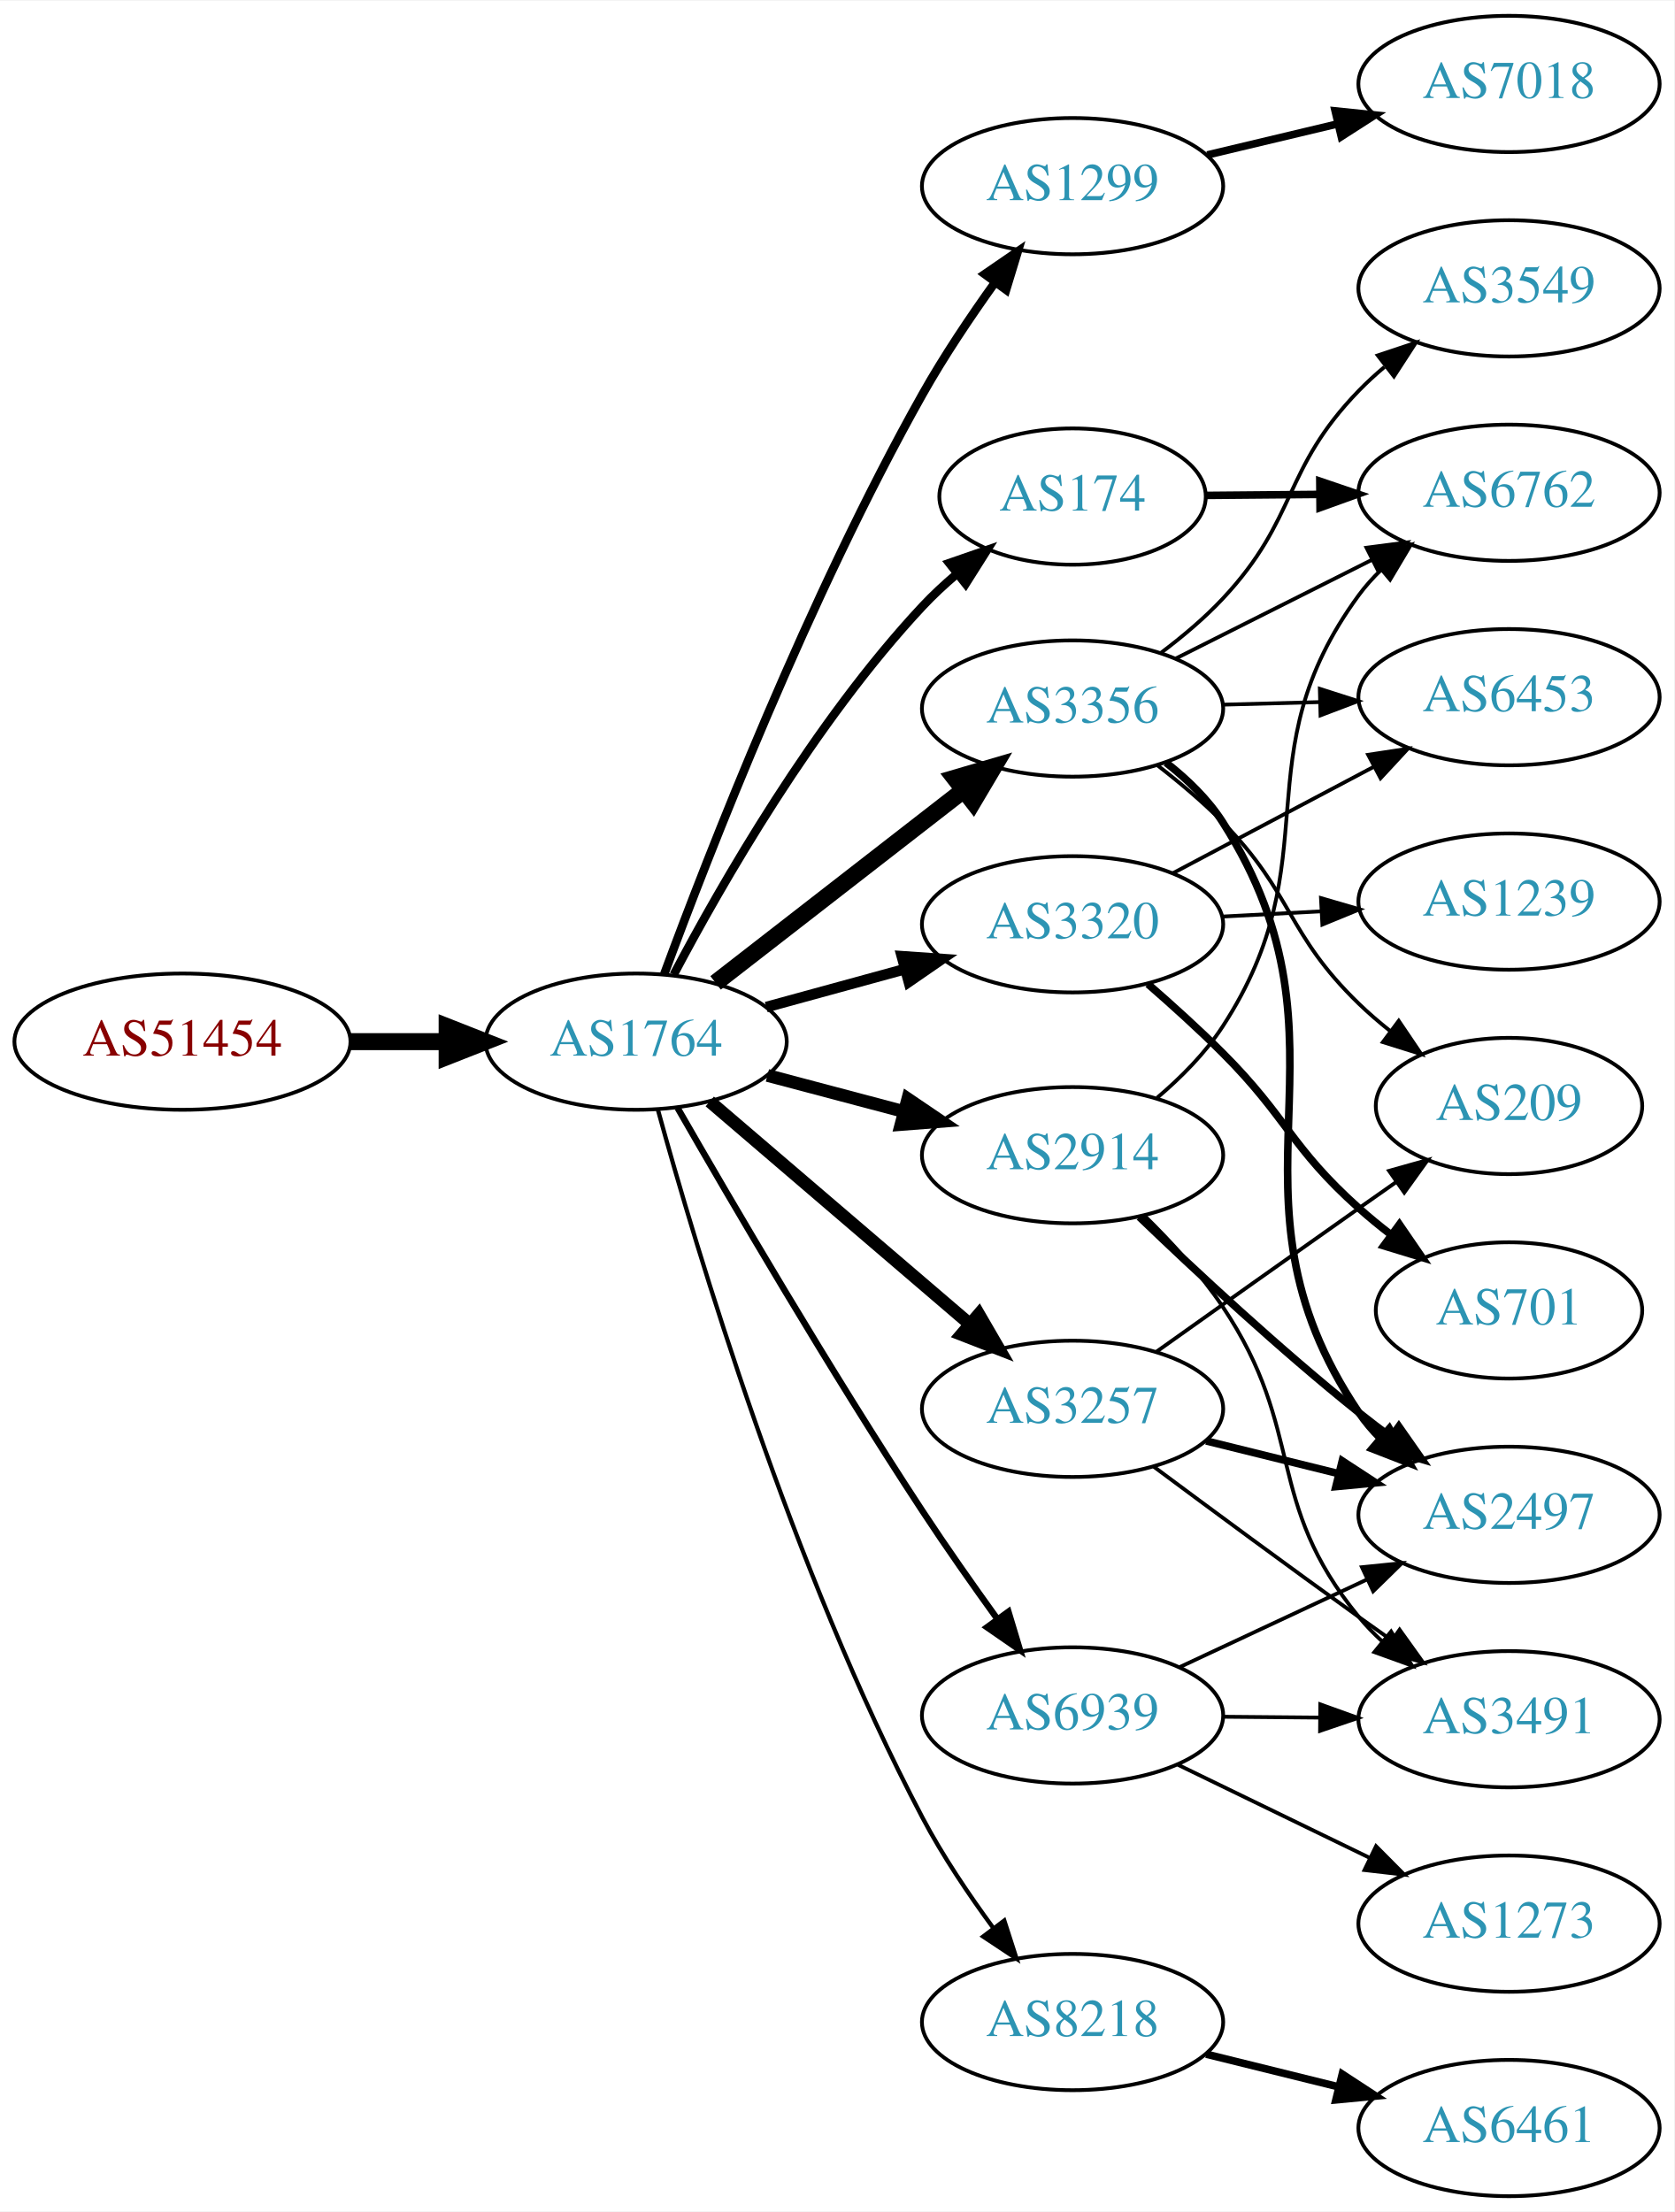
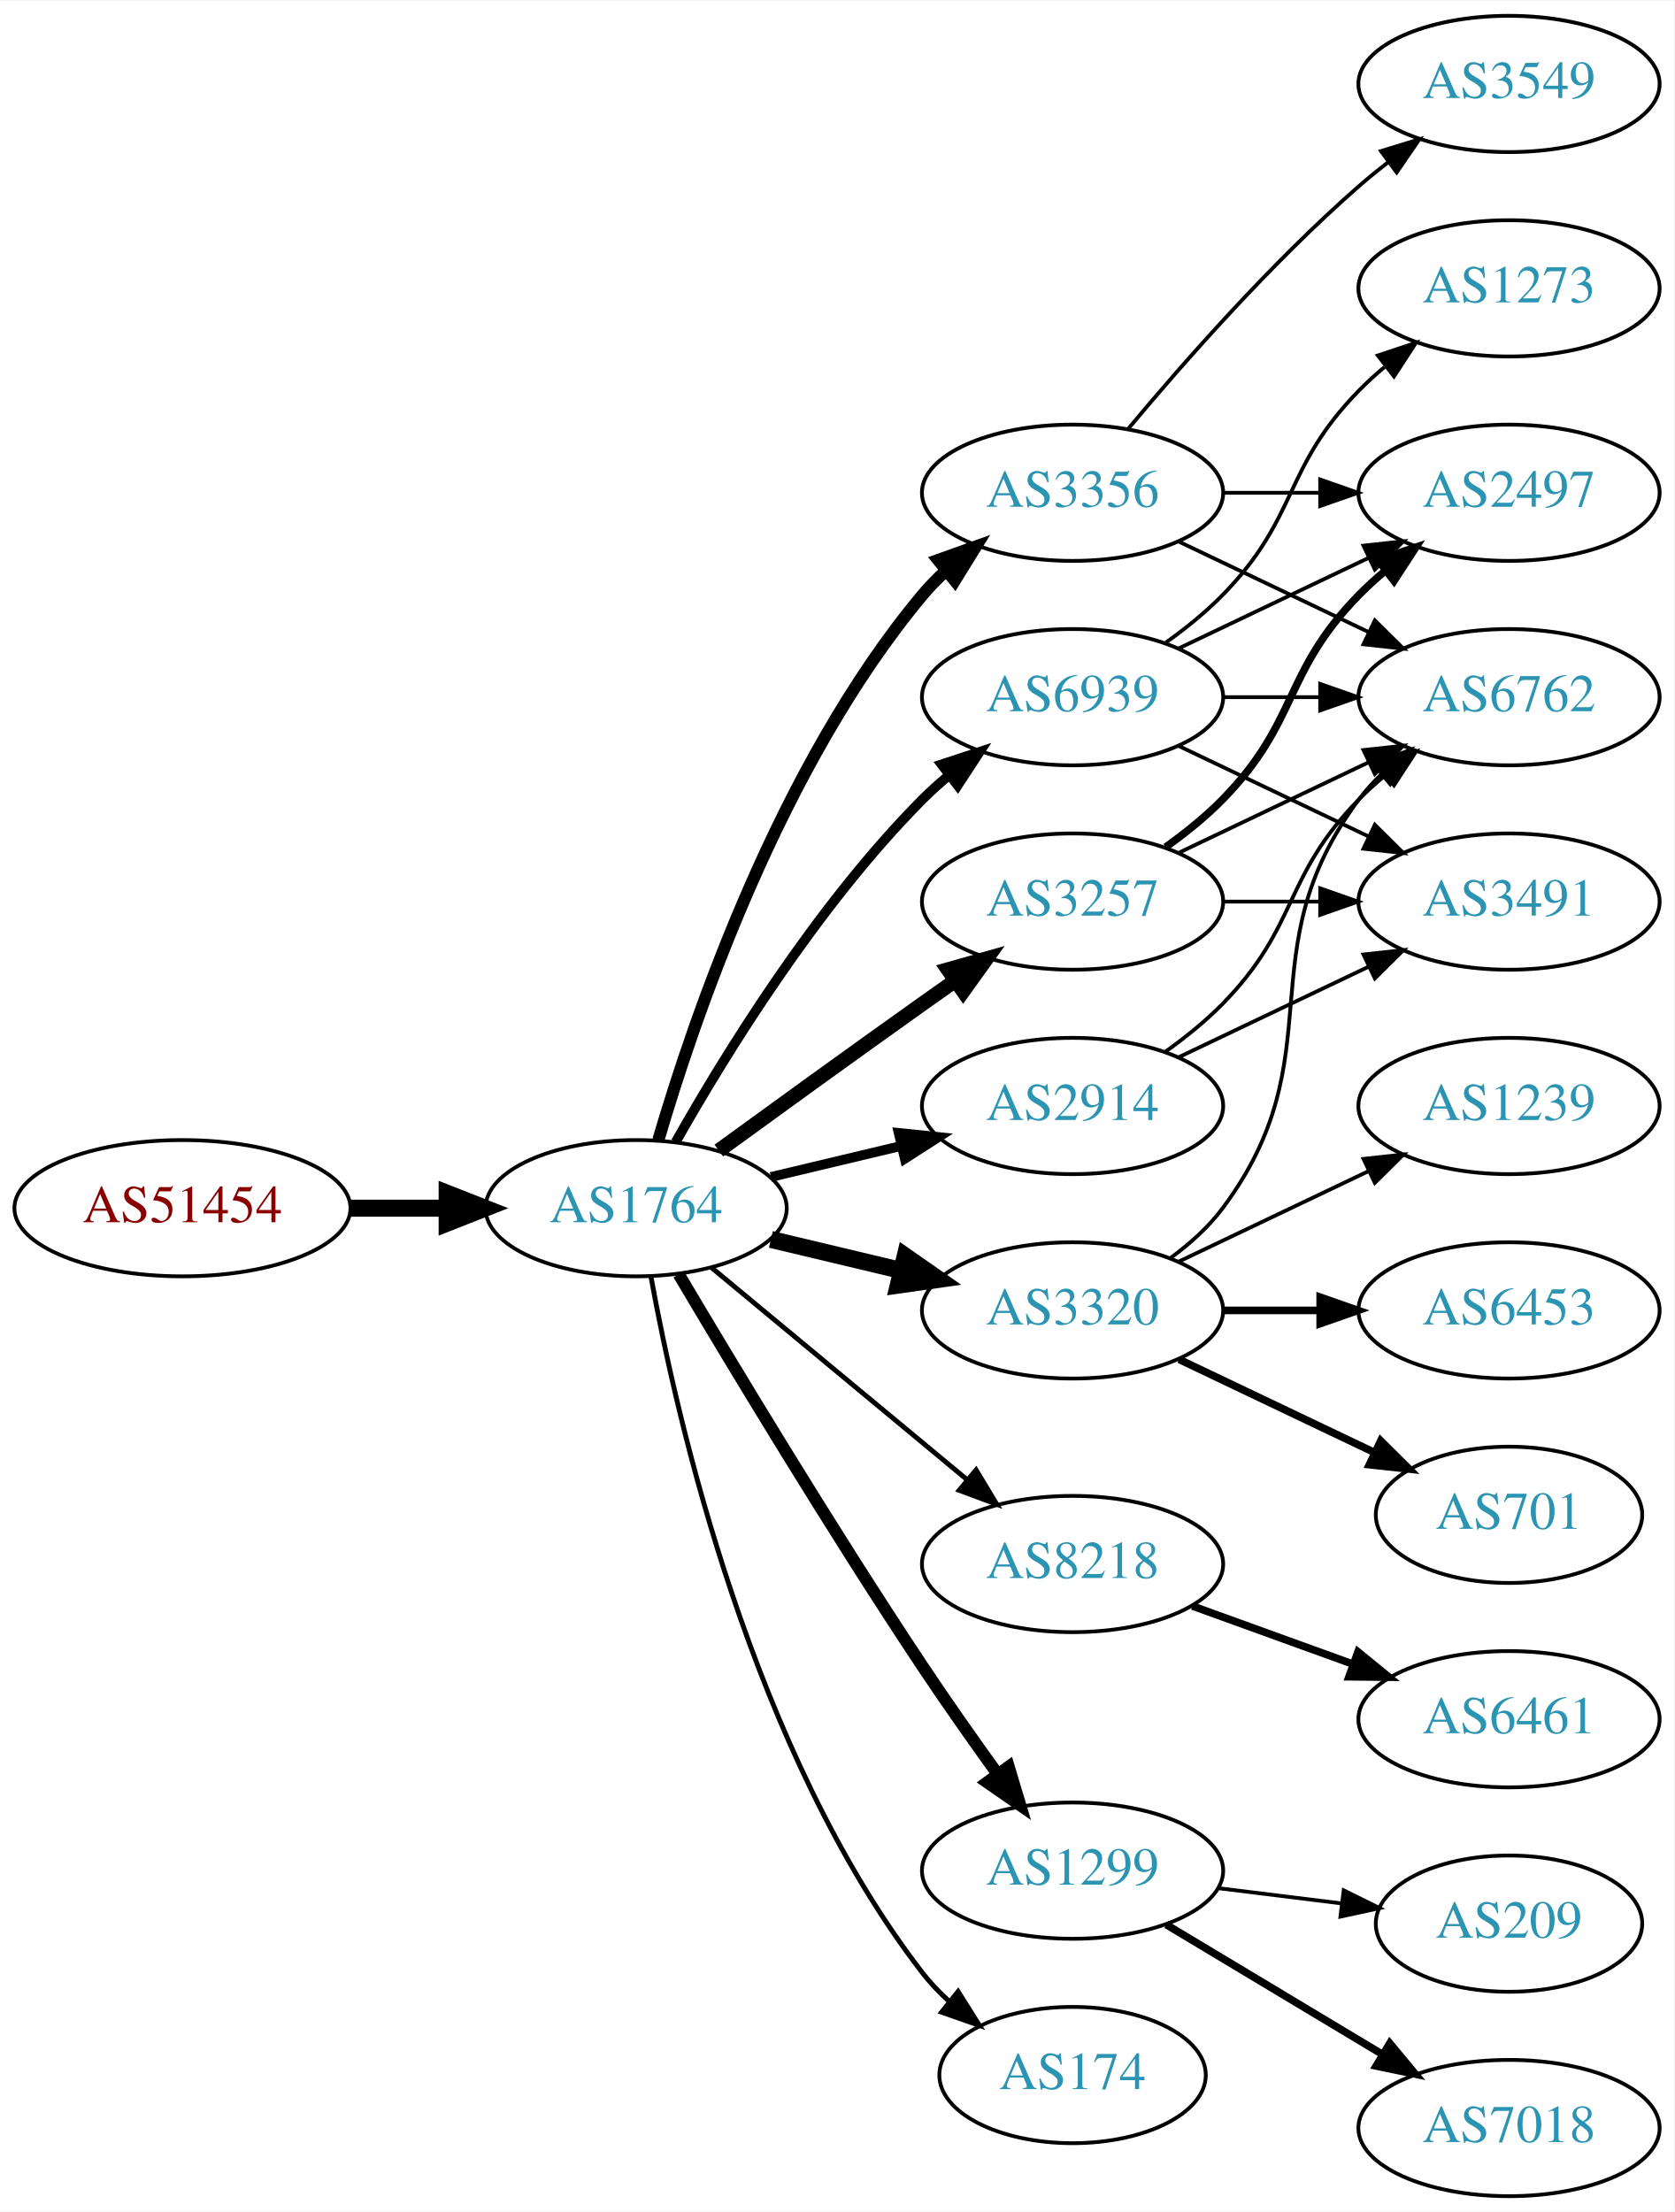
<svg xmlns="http://www.w3.org/2000/svg" xmlns:xlink="http://www.w3.org/1999/xlink" width="442pt" height="584pt" viewBox="0.00 0.00 442.27 584.00">
  <g id="graph0" class="graph" transform="scale(1 1) rotate(0) translate(4 580)">
    <polygon fill="white" stroke="none" points="-4,4 -4,-580 438.271,-580 438.271,4 -4,4" />
    <g id="node1" class="node">
      <g id="a_node1">
        <a xlink:href="/asn/51454" xlink:title="AS51454 ~ CRIF GmbH [AT]">
-           <ellipse fill="#ffffff" stroke="black" cx="44.196" cy="-305" rx="44.393" ry="18" />
-           <text text-anchor="middle" x="44.196" y="-301.3" font-family="Times,serif" font-size="14.00" fill="#880000">AS51454</text>
+           <ellipse fill="#ffffff" stroke="black" cx="44.196" cy="-261" rx="44.393" ry="18" />
+           <text text-anchor="middle" x="44.196" y="-257.3" font-family="Times,serif" font-size="14.00" fill="#880000">AS51454</text>
        </a>
      </g>
    </g>
    <g id="node2" class="node">
      <g id="a_node2">
        <a xlink:href="/asn/1764" xlink:title="AS1764 ~ NEXTLAYER-AS [AT]">
-           <ellipse fill="#ffffff" stroke="black" cx="164.039" cy="-305" rx="39.794" ry="18" />
-           <text text-anchor="middle" x="164.039" y="-301.3" font-family="Times,serif" font-size="14.00" fill="#2c94b3">AS1764</text>
+           <ellipse fill="#ffffff" stroke="black" cx="164.039" cy="-261" rx="39.794" ry="18" />
+           <text text-anchor="middle" x="164.039" y="-257.3" font-family="Times,serif" font-size="14.00" fill="#2c94b3">AS1764</text>
        </a>
      </g>
    </g>
    <g id="edge1" class="edge">
-       <path fill="none" stroke="black" stroke-width="4.5" d="M88.407,-305C96.72,-305 105.482,-305 113.965,-305" />
-       <polygon fill="black" stroke="black" stroke-width="4.5" points="114.123,-308.938 124.123,-305 114.123,-301.063 114.123,-308.938" />
+       <path fill="none" stroke="black" stroke-width="4.5" d="M88.407,-261C96.72,-261 105.482,-261 113.965,-261" />
+       <polygon fill="black" stroke="black" stroke-width="4.5" points="114.123,-264.938 124.123,-261 114.123,-257.063 114.123,-264.938" />
    </g>
    <g id="node3" class="node">
      <g id="a_node3">
-         <a xlink:href="/asn/1299" xlink:title="AS1299 ~ Telia Carrier [EU]">
-           <ellipse fill="#ffffff" stroke="black" cx="279.332" cy="-531" rx="39.794" ry="18" />
-           <text text-anchor="middle" x="279.332" y="-527.3" font-family="Times,serif" font-size="14.00" fill="#2c94b3">AS1299</text>
+         <a xlink:href="/asn/3356" xlink:title="AS3356 ~ Level 3 Parent, LLC [US]">
+           <ellipse fill="#ffffff" stroke="black" cx="279.332" cy="-450" rx="39.794" ry="18" />
+           <text text-anchor="middle" x="279.332" y="-446.3" font-family="Times,serif" font-size="14.00" fill="#2c94b3">AS3356</text>
        </a>
      </g>
    </g>
    <g id="edge2" class="edge">
-       <path fill="none" stroke="black" stroke-width="2.25" d="M171.444,-322.789C183.157,-354.5 209.609,-422.489 239.685,-476 245.318,-486.022 252.339,-496.476 258.845,-505.545" />
-       <polygon fill="black" stroke="black" stroke-width="2.25" points="256.129,-507.759 264.863,-513.756 261.775,-503.621 256.129,-507.759" />
+       <path fill="none" stroke="black" stroke-width="3.214" d="M169.913,-279.002C179.227,-310.844 202.043,-377.981 239.685,-423 241.555,-425.237 243.654,-427.374 245.88,-429.396" />
+       <polygon fill="black" stroke="black" stroke-width="3.214" points="243.823,-432.234 253.799,-435.804 248.227,-426.793 243.823,-432.234" />
    </g>
    <g id="node4" class="node">
      <g id="a_node4">
-         <a xlink:href="/asn/174" xlink:title="AS174 ~ Cogent Communications [US]">
-           <ellipse fill="#ffffff" stroke="black" cx="279.332" cy="-449" rx="35.194" ry="18" />
-           <text text-anchor="middle" x="279.332" y="-445.3" font-family="Times,serif" font-size="14.00" fill="#2c94b3">AS174</text>
+         <a xlink:href="/asn/3257" xlink:title="AS3257 ~ GTT [DE]">
+           <ellipse fill="#ffffff" stroke="black" cx="279.332" cy="-342" rx="39.794" ry="18" />
+           <text text-anchor="middle" x="279.332" y="-338.3" font-family="Times,serif" font-size="14.00" fill="#2c94b3">AS3257</text>
        </a>
      </g>
    </g>
    <g id="edge3" class="edge">
-       <path fill="none" stroke="black" stroke-width="2.25" d="M173.973,-322.704C186.529,-346.512 211.087,-389.388 239.685,-420 242.441,-422.95 245.526,-425.816 248.72,-428.524" />
-       <polygon fill="black" stroke="black" stroke-width="2.25" points="246.745,-431.425 256.756,-434.894 251.093,-425.939 246.745,-431.425" />
+       <path fill="none" stroke="black" stroke-width="3.857" d="M185.887,-276.222C200.821,-287.091 221.435,-302.025 239.685,-315 242.506,-317.005 245.449,-319.085 248.397,-321.159" />
+       <polygon fill="black" stroke="black" stroke-width="3.857" points="246.424,-324.05 256.621,-326.926 250.443,-318.319 246.424,-324.05" />
    </g>
    <g id="node5" class="node">
      <g id="a_node5">
-         <a xlink:href="/asn/3356" xlink:title="AS3356 ~ Level 3 Parent, LLC [US]">
-           <ellipse fill="#ffffff" stroke="black" cx="279.332" cy="-393" rx="39.794" ry="18" />
-           <text text-anchor="middle" x="279.332" y="-389.3" font-family="Times,serif" font-size="14.00" fill="#2c94b3">AS3356</text>
+         <a xlink:href="/asn/3320" xlink:title="AS3320 ~ DTAG [DE]">
+           <ellipse fill="#ffffff" stroke="black" cx="279.332" cy="-234" rx="39.794" ry="18" />
+           <text text-anchor="middle" x="279.332" y="-230.3" font-family="Times,serif" font-size="14.00" fill="#2c94b3">AS3320</text>
        </a>
      </g>
    </g>
    <g id="edge4" class="edge">
-       <path fill="none" stroke="black" stroke-width="4.5" d="M185.032,-320.53C203.233,-334.668 230.282,-355.677 250.575,-371.44" />
-       <polygon fill="black" stroke="black" stroke-width="4.5" points="248.225,-374.6 258.538,-377.625 253.056,-368.381 248.225,-374.6" />
+       <path fill="none" stroke="black" stroke-width="4.5" d="M199.646,-252.752C210.517,-250.162 222.671,-247.265 234.114,-244.538" />
+       <polygon fill="black" stroke="black" stroke-width="4.5" points="235.122,-248.346 243.936,-242.197 233.296,-240.685 235.122,-248.346" />
    </g>
    <g id="node6" class="node">
      <g id="a_node6">
-         <a xlink:href="/asn/3320" xlink:title="AS3320 ~ DTAG [DE]">
-           <ellipse fill="#ffffff" stroke="black" cx="279.332" cy="-336" rx="39.794" ry="18" />
-           <text text-anchor="middle" x="279.332" y="-332.3" font-family="Times,serif" font-size="14.00" fill="#2c94b3">AS3320</text>
+         <a xlink:href="/asn/8218" xlink:title="AS8218 ~ legacy Neotelecoms [FR]">
+           <ellipse fill="#ffffff" stroke="black" cx="279.332" cy="-167" rx="39.794" ry="18" />
+           <text text-anchor="middle" x="279.332" y="-163.3" font-family="Times,serif" font-size="14.00" fill="#2c94b3">AS8218</text>
        </a>
      </g>
    </g>
    <g id="edge5" class="edge">
-       <path fill="none" stroke="black" stroke-width="2.812" d="M198.418,-314.133C209.84,-317.259 222.79,-320.802 234.889,-324.113" />
-       <polygon fill="black" stroke="black" stroke-width="2.812" points="234.231,-327.561 244.8,-326.825 236.078,-320.81 234.231,-327.561" />
+       <path fill="none" stroke="black" stroke-width="1.286" d="M184.001,-245.267C202.464,-229.948 230.7,-206.52 251.471,-189.287" />
+       <polygon fill="black" stroke="black" stroke-width="1.286" points="253.846,-191.864 259.307,-182.785 249.376,-186.477 253.846,-191.864" />
    </g>
    <g id="node7" class="node">
      <g id="a_node7">
-         <a xlink:href="/asn/2914" xlink:title="AS2914 ~ NTT America, Inc. [US]">
-           <ellipse fill="#ffffff" stroke="black" cx="279.332" cy="-275" rx="39.794" ry="18" />
-           <text text-anchor="middle" x="279.332" y="-271.3" font-family="Times,serif" font-size="14.00" fill="#2c94b3">AS2914</text>
+         <a xlink:href="/asn/1299" xlink:title="AS1299 ~ Telia Carrier [EU]">
+           <ellipse fill="#ffffff" stroke="black" cx="279.332" cy="-86" rx="39.794" ry="18" />
+           <text text-anchor="middle" x="279.332" y="-82.3" font-family="Times,serif" font-size="14.00" fill="#2c94b3">AS1299</text>
        </a>
      </g>
    </g>
    <g id="edge6" class="edge">
-       <path fill="none" stroke="black" stroke-width="3.375" d="M198.724,-296.08C210.036,-293.085 222.819,-289.7 234.779,-286.533" />
-       <polygon fill="black" stroke="black" stroke-width="3.375" points="235.81,-289.88 244.581,-283.937 234.018,-283.114 235.81,-289.88" />
+       <path fill="none" stroke="black" stroke-width="3.214" d="M175.303,-243.533C189.366,-219.798 215.625,-176.171 239.685,-140 245.975,-130.544 253.147,-120.368 259.591,-111.428" />
+       <polygon fill="black" stroke="black" stroke-width="3.214" points="262.451,-113.447 265.494,-103.298 256.786,-109.334 262.451,-113.447" />
    </g>
    <g id="node8" class="node">
      <g id="a_node8">
-         <a xlink:href="/asn/3257" xlink:title="AS3257 ~ GTT [DE]">
-           <ellipse fill="#ffffff" stroke="black" cx="279.332" cy="-208" rx="39.794" ry="18" />
-           <text text-anchor="middle" x="279.332" y="-204.3" font-family="Times,serif" font-size="14.00" fill="#2c94b3">AS3257</text>
+         <a xlink:href="/asn/2914" xlink:title="AS2914 ~ NTT America, Inc. [US]">
+           <ellipse fill="#ffffff" stroke="black" cx="279.332" cy="-288" rx="39.794" ry="18" />
+           <text text-anchor="middle" x="279.332" y="-284.3" font-family="Times,serif" font-size="14.00" fill="#2c94b3">AS2914</text>
        </a>
      </g>
    </g>
    <g id="edge7" class="edge">
-       <path fill="none" stroke="black" stroke-width="3.375" d="M183.493,-289.199C202.174,-273.205 231.228,-248.33 252.257,-230.325" />
-       <polygon fill="black" stroke="black" stroke-width="3.375" points="254.565,-232.956 259.885,-223.794 250.012,-227.639 254.565,-232.956" />
+       <path fill="none" stroke="black" stroke-width="2.571" d="M199.646,-269.248C210.517,-271.838 222.671,-274.735 234.114,-277.462" />
+       <polygon fill="black" stroke="black" stroke-width="2.571" points="233.397,-280.889 243.936,-279.803 235.02,-274.08 233.397,-280.889" />
    </g>
    <g id="node9" class="node">
      <g id="a_node9">
-         <a xlink:href="/asn/8218" xlink:title="AS8218 ~ legacy Neotelecoms [FR]">
-           <ellipse fill="#ffffff" stroke="black" cx="279.332" cy="-46" rx="39.794" ry="18" />
-           <text text-anchor="middle" x="279.332" y="-42.3" font-family="Times,serif" font-size="14.00" fill="#2c94b3">AS8218</text>
+         <a xlink:href="/asn/174" xlink:title="AS174 ~ Cogent Communications [US]">
+           <ellipse fill="#ffffff" stroke="black" cx="279.332" cy="-32" rx="35.194" ry="18" />
+           <text text-anchor="middle" x="279.332" y="-28.3" font-family="Times,serif" font-size="14.00" fill="#2c94b3">AS174</text>
        </a>
      </g>
    </g>
    <g id="edge8" class="edge">
-       <path fill="none" stroke="black" stroke-width="1.125" d="M169.789,-287.038C179.829,-250.515 205.151,-165.502 239.685,-100 244.982,-89.953 251.925,-79.642 258.463,-70.758" />
-       <polygon fill="black" stroke="black" stroke-width="1.125" points="261.294,-72.818 264.541,-62.733 255.714,-68.592 261.294,-72.818" />
+       <path fill="none" stroke="black" stroke-width="1.286" d="M167.933,-243.047C174.734,-205.492 194.674,-117.299 239.685,-59 241.736,-56.344 244.121,-53.846 246.681,-51.524" />
+       <polygon fill="black" stroke="black" stroke-width="1.286" points="249.094,-54.076 254.725,-45.102 244.726,-48.606 249.094,-54.076" />
    </g>
    <g id="node10" class="node">
      <g id="a_node10">
        <a xlink:href="/asn/6939" xlink:title="AS6939 ~ Hurricane Electric LLC [US]">
-           <ellipse fill="#ffffff" stroke="black" cx="279.332" cy="-127" rx="39.794" ry="18" />
-           <text text-anchor="middle" x="279.332" y="-123.3" font-family="Times,serif" font-size="14.00" fill="#2c94b3">AS6939</text>
+           <ellipse fill="#ffffff" stroke="black" cx="279.332" cy="-396" rx="39.794" ry="18" />
+           <text text-anchor="middle" x="279.332" y="-392.3" font-family="Times,serif" font-size="14.00" fill="#2c94b3">AS6939</text>
        </a>
      </g>
    </g>
    <g id="edge9" class="edge">
-       <path fill="none" stroke="black" stroke-width="1.688" d="M174.998,-287.48C188.923,-263.215 215.255,-218.165 239.685,-181 245.924,-171.509 253.084,-161.326 259.533,-152.389" />
-       <polygon fill="black" stroke="black" stroke-width="1.688" points="262.39,-154.411 265.444,-144.266 256.73,-150.292 262.39,-154.411" />
+       <path fill="none" stroke="black" stroke-width="2.571" d="M174.498,-278.49C187.28,-301.096 211.712,-340.886 239.685,-369 241.796,-371.121 244.092,-373.188 246.477,-375.171" />
+       <polygon fill="black" stroke="black" stroke-width="2.571" points="244.73,-378.242 254.793,-381.556 248.993,-372.69 244.73,-378.242" />
    </g>
    <g id="node11" class="node">
      <g id="a_node11">
-         <a xlink:href="/asn/7018" xlink:title="AS7018 ~ AT&amp;T Services, Inc. [US]">
+         <a xlink:href="/asn/6762" xlink:title="AS6762 ~ TELECOM ITALIA SPARKLE S.p.A. [IT]">
+           <ellipse fill="#ffffff" stroke="black" cx="394.625" cy="-396" rx="39.794" ry="18" />
+           <text text-anchor="middle" x="394.625" y="-392.3" font-family="Times,serif" font-size="14.00" fill="#2c94b3">AS6762</text>
+         </a>
+       </g>
+     </g>
+     <g id="edge10" class="edge">
+       <path fill="none" stroke="black" d="M307.468,-437.066C322.462,-429.919 341.283,-420.948 357.506,-413.215" />
+       <polygon fill="black" stroke="black" points="359.188,-416.291 366.71,-408.829 356.177,-409.972 359.188,-416.291" />
+     </g>
+     <g id="node12" class="node">
+       <g id="a_node12">
+         <a xlink:href="/asn/2497" xlink:title="AS2497 ~ Internet Initiative Japan Inc. [JP]">
+           <ellipse fill="#ffffff" stroke="black" cx="394.625" cy="-450" rx="39.794" ry="18" />
+           <text text-anchor="middle" x="394.625" y="-446.3" font-family="Times,serif" font-size="14.00" fill="#2c94b3">AS2497</text>
+         </a>
+       </g>
+     </g>
+     <g id="edge11" class="edge">
+       <path fill="none" stroke="black" d="M319.004,-450C327.207,-450 335.971,-450 344.503,-450" />
+       <polygon fill="black" stroke="black" points="344.742,-453.5 354.742,-450 344.742,-446.5 344.742,-453.5" />
+     </g>
+     <g id="node13" class="node">
+       <g id="a_node13">
+         <a xlink:href="/asn/3549" xlink:title="AS3549 ~ Level 3 Parent, LLC [US]">
          <ellipse fill="#ffffff" stroke="black" cx="394.625" cy="-558" rx="39.794" ry="18" />
-           <text text-anchor="middle" x="394.625" y="-554.3" font-family="Times,serif" font-size="14.00" fill="#2c94b3">AS7018</text>
-         </a>
-       </g>
-     </g>
-     <g id="edge10" class="edge">
-       <path fill="none" stroke="black" stroke-width="2" d="M314.939,-539.248C325.81,-541.838 337.964,-544.735 349.407,-547.462" />
-       <polygon fill="black" stroke="black" stroke-width="2" points="348.69,-550.889 359.229,-549.803 350.313,-544.08 348.69,-550.889" />
+           <text text-anchor="middle" x="394.625" y="-554.3" font-family="Times,serif" font-size="14.00" fill="#2c94b3">AS3549</text>
+         </a>
+       </g>
+     </g>
+     <g id="edge12" class="edge">
+       <path fill="none" stroke="black" d="M293.962,-466.817C308.244,-483.929 331.791,-510.745 354.978,-531 357.444,-533.154 360.082,-535.294 362.78,-537.372" />
+       <polygon fill="black" stroke="black" points="360.805,-540.264 370.934,-543.37 364.953,-534.625 360.805,-540.264" />
+     </g>
+     <g id="edge15" class="edge">
+       <path fill="none" stroke="black" d="M307.468,-354.934C322.462,-362.081 341.283,-371.052 357.506,-378.785" />
+       <polygon fill="black" stroke="black" points="356.177,-382.028 366.71,-383.171 359.188,-375.709 356.177,-382.028" />
+     </g>
+     <g id="edge14" class="edge">
+       <path fill="none" stroke="black" stroke-width="2" d="M303.926,-356.389C309.182,-360.148 314.513,-364.437 318.978,-369 339.151,-389.617 334.806,-402.383 354.978,-423 357.071,-425.139 359.354,-427.218 361.731,-429.21" />
+       <polygon fill="black" stroke="black" stroke-width="2" points="359.974,-432.275 370.031,-435.611 364.249,-426.732 359.974,-432.275" />
    </g>
    <g id="node14" class="node">
      <g id="a_node14">
-         <a xlink:href="/asn/6762" xlink:title="AS6762 ~ TELECOM ITALIA SPARKLE S.p.A. [IT]">
-           <ellipse fill="#ffffff" stroke="black" cx="394.625" cy="-450" rx="39.794" ry="18" />
-           <text text-anchor="middle" x="394.625" y="-446.3" font-family="Times,serif" font-size="14.00" fill="#2c94b3">AS6762</text>
-         </a>
-       </g>
-     </g>
-     <g id="edge25" class="edge">
-       <path fill="none" stroke="black" stroke-width="2" d="M314.631,-449.303C324.008,-449.386 334.358,-449.477 344.393,-449.565" />
-       <polygon fill="black" stroke="black" stroke-width="2" points="344.651,-453.068 354.681,-449.656 344.713,-446.068 344.651,-453.068" />
-     </g>
-     <g id="node12" class="node">
-       <g id="a_node12">
-         <a xlink:href="/asn/3549" xlink:title="AS3549 ~ Level 3 Parent, LLC [US]">
-           <ellipse fill="#ffffff" stroke="black" cx="394.625" cy="-504" rx="39.794" ry="18" />
-           <text text-anchor="middle" x="394.625" y="-500.3" font-family="Times,serif" font-size="14.00" fill="#2c94b3">AS3549</text>
-         </a>
-       </g>
-     </g>
-     <g id="edge11" class="edge">
-       <path fill="none" stroke="black" d="M302.698,-407.722C308.34,-411.971 314.158,-416.86 318.978,-422 338.963,-443.311 334.635,-456.032 354.978,-477 357.062,-479.148 359.339,-481.233 361.711,-483.229" />
-       <polygon fill="black" stroke="black" points="359.95,-486.292 370.003,-489.638 364.231,-480.753 359.95,-486.292" />
-     </g>
-     <g id="node13" class="node">
-       <g id="a_node13">
-         <a xlink:href="/asn/6453" xlink:title="AS6453 ~ TATA COMMUNICATIONS (AMERICA) INC [US]">
-           <ellipse fill="#ffffff" stroke="black" cx="394.625" cy="-396" rx="39.794" ry="18" />
-           <text text-anchor="middle" x="394.625" y="-392.3" font-family="Times,serif" font-size="14.00" fill="#2c94b3">AS6453</text>
-         </a>
-       </g>
-     </g>
-     <g id="edge12" class="edge">
-       <path fill="none" stroke="black" d="M319.004,-394.024C327.207,-394.241 335.971,-394.473 344.503,-394.699" />
-       <polygon fill="black" stroke="black" points="344.653,-398.204 354.742,-394.97 344.838,-391.207 344.653,-398.204" />
+         <a xlink:href="/asn/3491" xlink:title="AS3491 ~ PCCW Global, Inc. [US]">
+           <ellipse fill="#ffffff" stroke="black" cx="394.625" cy="-342" rx="39.794" ry="18" />
+           <text text-anchor="middle" x="394.625" y="-338.3" font-family="Times,serif" font-size="14.00" fill="#2c94b3">AS3491</text>
+         </a>
+       </g>
    </g>
    <g id="edge13" class="edge">
-       <path fill="none" stroke="black" d="M306.608,-406.22C322.051,-413.99 341.769,-423.911 358.53,-432.343" />
-       <polygon fill="black" stroke="black" points="356.984,-435.484 367.491,-436.851 360.131,-429.23 356.984,-435.484" />
+       <path fill="none" stroke="black" d="M319.004,-342C327.207,-342 335.971,-342 344.503,-342" />
+       <polygon fill="black" stroke="black" points="344.742,-345.5 354.742,-342 344.742,-338.5 344.742,-345.5" />
+     </g>
+     <g id="edge19" class="edge">
+       <path fill="none" stroke="black" d="M305.262,-247.882C310.338,-251.611 315.256,-256.016 318.978,-261 349.249,-301.542 324.707,-328.458 354.978,-369 356.723,-371.336 358.73,-373.545 360.893,-375.617" />
+       <polygon fill="black" stroke="black" points="358.771,-378.405 368.694,-382.118 363.253,-373.027 358.771,-378.405" />
    </g>
    <g id="node15" class="node">
      <g id="a_node15">
-         <a xlink:href="/asn/2497" xlink:title="AS2497 ~ Internet Initiative Japan Inc. [JP]">
-           <ellipse fill="#ffffff" stroke="black" cx="394.625" cy="-180" rx="39.794" ry="18" />
-           <text text-anchor="middle" x="394.625" y="-176.3" font-family="Times,serif" font-size="14.00" fill="#2c94b3">AS2497</text>
-         </a>
-       </g>
-     </g>
-     <g id="edge14" class="edge">
-       <path fill="none" stroke="black" stroke-width="2" d="M304.022,-378.711C309.654,-374.308 315.135,-369.012 318.978,-363 357.301,-303.046 315.16,-265.972 354.978,-207 356.61,-204.583 358.536,-202.317 360.642,-200.205" />
-       <polygon fill="black" stroke="black" stroke-width="2" points="363.009,-202.786 368.337,-193.628 358.461,-197.465 363.009,-202.786" />
+         <a xlink:href="/asn/1239" xlink:title="AS1239 ~ Sprint [US]">
+           <ellipse fill="#ffffff" stroke="black" cx="394.625" cy="-288" rx="39.794" ry="18" />
+           <text text-anchor="middle" x="394.625" y="-284.3" font-family="Times,serif" font-size="14.00" fill="#2c94b3">AS1239</text>
+         </a>
+       </g>
+     </g>
+     <g id="edge16" class="edge">
+       <path fill="none" stroke="black" d="M307.468,-246.934C322.462,-254.081 341.283,-263.052 357.506,-270.785" />
+       <polygon fill="black" stroke="black" points="356.177,-274.028 366.71,-275.171 359.188,-267.709 356.177,-274.028" />
    </g>
    <g id="node16" class="node">
      <g id="a_node16">
-         <a xlink:href="/asn/209" xlink:title="AS209 ~ CenturyLink Communications, LLC [US]">
-           <ellipse fill="#ffffff" stroke="black" cx="394.625" cy="-288" rx="35.194" ry="18" />
-           <text text-anchor="middle" x="394.625" y="-284.3" font-family="Times,serif" font-size="14.00" fill="#2c94b3">AS209</text>
-         </a>
-       </g>
-     </g>
-     <g id="edge15" class="edge">
-       <path fill="none" stroke="black" d="M301.646,-378.083C307.532,-373.539 313.737,-368.329 318.978,-363 337.677,-343.988 335.807,-333.536 354.978,-315 357.527,-312.536 360.319,-310.133 363.2,-307.84" />
-       <polygon fill="black" stroke="black" points="365.495,-310.495 371.424,-301.715 361.313,-304.881 365.495,-310.495" />
-     </g>
-     <g id="edge18" class="edge">
-       <path fill="none" stroke="black" d="M305.757,-349.465C321.39,-357.744 341.636,-368.467 358.754,-377.532" />
-       <polygon fill="black" stroke="black" points="357.417,-380.785 367.892,-382.372 360.693,-374.599 357.417,-380.785" />
+         <a xlink:href="/asn/6453" xlink:title="AS6453 ~ TATA COMMUNICATIONS (AMERICA) INC [US]">
+           <ellipse fill="#ffffff" stroke="black" cx="394.625" cy="-234" rx="39.794" ry="18" />
+           <text text-anchor="middle" x="394.625" y="-230.3" font-family="Times,serif" font-size="14.00" fill="#2c94b3">AS6453</text>
+         </a>
+       </g>
+     </g>
+     <g id="edge17" class="edge">
+       <path fill="none" stroke="black" stroke-width="2" d="M319.004,-234C327.207,-234 335.971,-234 344.503,-234" />
+       <polygon fill="black" stroke="black" stroke-width="2" points="344.742,-237.5 354.742,-234 344.742,-230.5 344.742,-237.5" />
    </g>
    <g id="node17" class="node">
      <g id="a_node17">
        <a xlink:href="/asn/701" xlink:title="AS701 ~ UUNET [US]">
-           <ellipse fill="#ffffff" stroke="black" cx="394.625" cy="-234" rx="35.194" ry="18" />
-           <text text-anchor="middle" x="394.625" y="-230.3" font-family="Times,serif" font-size="14.00" fill="#2c94b3">AS701</text>
-         </a>
-       </g>
-     </g>
-     <g id="edge16" class="edge">
-       <path fill="none" stroke="black" stroke-width="2" d="M299.251,-320.213C305.674,-314.63 312.788,-308.196 318.978,-302 336.117,-284.845 336.908,-277.172 354.978,-261 357.62,-258.636 360.474,-256.299 363.393,-254.047" />
-       <polygon fill="black" stroke="black" stroke-width="2" points="365.675,-256.714 371.668,-247.978 361.535,-251.07 365.675,-256.714" />
+           <ellipse fill="#ffffff" stroke="black" cx="394.625" cy="-180" rx="35.194" ry="18" />
+           <text text-anchor="middle" x="394.625" y="-176.3" font-family="Times,serif" font-size="14.00" fill="#2c94b3">AS701</text>
+         </a>
+       </g>
+     </g>
+     <g id="edge18" class="edge">
+       <path fill="none" stroke="black" stroke-width="2" d="M307.468,-221.066C322.9,-213.71 342.385,-204.423 358.92,-196.541" />
+       <polygon fill="black" stroke="black" stroke-width="2" points="360.741,-199.551 368.262,-192.089 357.729,-193.232 360.741,-199.551" />
    </g>
    <g id="node18" class="node">
      <g id="a_node18">
-         <a xlink:href="/asn/1239" xlink:title="AS1239 ~ Sprint [US]">
-           <ellipse fill="#ffffff" stroke="black" cx="394.625" cy="-342" rx="39.794" ry="18" />
-           <text text-anchor="middle" x="394.625" y="-338.3" font-family="Times,serif" font-size="14.00" fill="#2c94b3">AS1239</text>
-         </a>
-       </g>
-     </g>
-     <g id="edge17" class="edge">
-       <path fill="none" stroke="black" d="M319.004,-338.048C327.389,-338.492 336.361,-338.967 345.071,-339.429" />
-       <polygon fill="black" stroke="black" points="344.956,-342.927 355.127,-339.961 345.326,-335.937 344.956,-342.927" />
-     </g>
-     <g id="edge23" class="edge">
-       <path fill="none" stroke="black" d="M301.663,-290.159C307.963,-295.509 314.392,-301.962 318.978,-309 347.988,-353.514 323.528,-380.175 354.978,-423 356.704,-425.35 358.698,-427.569 360.852,-429.648" />
-       <polygon fill="black" stroke="black" points="358.72,-432.428 368.635,-436.162 363.213,-427.06 358.72,-432.428" />
-     </g>
-     <g id="edge22" class="edge">
-       <path fill="none" stroke="black" stroke-width="2" d="M296.975,-258.688C311.751,-244.49 334.164,-223.637 354.978,-207 357.681,-204.839 360.546,-202.656 363.444,-200.516" />
-       <polygon fill="black" stroke="black" stroke-width="2" points="365.521,-203.334 371.599,-194.656 361.436,-197.65 365.521,-203.334" />
+         <a xlink:href="/asn/6461" xlink:title="AS6461 ~ Zayo Bandwidth [US]">
+           <ellipse fill="#ffffff" stroke="black" cx="394.625" cy="-126" rx="39.794" ry="18" />
+           <text text-anchor="middle" x="394.625" y="-122.3" font-family="Times,serif" font-size="14.00" fill="#2c94b3">AS6461</text>
+         </a>
+       </g>
+     </g>
+     <g id="edge20" class="edge">
+       <path fill="none" stroke="black" stroke-width="2" d="M310.99,-155.905C323.963,-151.21 339.256,-145.676 353.137,-140.652" />
+       <polygon fill="black" stroke="black" stroke-width="2" points="354.729,-143.798 362.941,-137.104 352.347,-137.216 354.729,-143.798" />
    </g>
    <g id="node19" class="node">
      <g id="a_node19">
-         <a xlink:href="/asn/3491" xlink:title="AS3491 ~ PCCW Global, Inc. [US]">
-           <ellipse fill="#ffffff" stroke="black" cx="394.625" cy="-126" rx="39.794" ry="18" />
-           <text text-anchor="middle" x="394.625" y="-122.3" font-family="Times,serif" font-size="14.00" fill="#2c94b3">AS3491</text>
-         </a>
-       </g>
-     </g>
-     <g id="edge24" class="edge">
-       <path fill="none" stroke="black" d="M298.321,-259.034C305.382,-252.132 313.168,-243.66 318.978,-235 341.153,-201.948 329.725,-183.764 354.978,-153 356.828,-150.746 358.912,-148.597 361.128,-146.567" />
-       <polygon fill="black" stroke="black" points="363.477,-149.168 369.028,-140.143 359.061,-143.736 363.477,-149.168" />
-     </g>
-     <g id="edge19" class="edge">
-       <path fill="none" stroke="black" stroke-width="2" d="M314.631,-199.523C325.612,-196.809 337.927,-193.765 349.507,-190.904" />
-       <polygon fill="black" stroke="black" stroke-width="2" points="350.574,-194.245 359.442,-188.448 348.894,-187.45 350.574,-194.245" />
+         <a xlink:href="/asn/7018" xlink:title="AS7018 ~ AT&amp;T Services, Inc. [US]">
+           <ellipse fill="#ffffff" stroke="black" cx="394.625" cy="-18" rx="39.794" ry="18" />
+           <text text-anchor="middle" x="394.625" y="-14.3" font-family="Times,serif" font-size="14.00" fill="#2c94b3">AS7018</text>
+         </a>
+       </g>
    </g>
    <g id="edge21" class="edge">
-       <path fill="none" stroke="black" d="M301.537,-223.121C316.461,-233.747 336.916,-248.279 354.978,-261 358.198,-263.268 361.574,-265.638 364.932,-267.99" />
-       <polygon fill="black" stroke="black" points="362.946,-270.872 373.146,-273.736 366.958,-265.136 362.946,-270.872" />
-     </g>
-     <g id="edge20" class="edge">
-       <path fill="none" stroke="black" d="M300.824,-192.686C315.765,-181.573 336.537,-166.232 354.978,-153 357.79,-150.982 360.727,-148.895 363.671,-146.815" />
-       <polygon fill="black" stroke="black" points="365.72,-149.654 371.891,-141.041 361.696,-143.926 365.72,-149.654" />
+       <path fill="none" stroke="black" stroke-width="2" d="M304.082,-71.745C320.698,-61.771 343.094,-48.329 361.331,-37.383" />
+       <polygon fill="black" stroke="black" stroke-width="2" points="363.133,-40.384 369.906,-32.236 359.531,-34.382 363.133,-40.384" />
    </g>
    <g id="node20" class="node">
      <g id="a_node20">
-         <a xlink:href="/asn/6461" xlink:title="AS6461 ~ Zayo Bandwidth [US]">
-           <ellipse fill="#ffffff" stroke="black" cx="394.625" cy="-18" rx="39.794" ry="18" />
-           <text text-anchor="middle" x="394.625" y="-14.3" font-family="Times,serif" font-size="14.00" fill="#2c94b3">AS6461</text>
-         </a>
-       </g>
+         <a xlink:href="/asn/209" xlink:title="AS209 ~ CenturyLink Communications, LLC [US]">
+           <ellipse fill="#ffffff" stroke="black" cx="394.625" cy="-72" rx="35.194" ry="18" />
+           <text text-anchor="middle" x="394.625" y="-68.3" font-family="Times,serif" font-size="14.00" fill="#2c94b3">AS209</text>
+         </a>
+       </g>
+     </g>
+     <g id="edge22" class="edge">
+       <path fill="none" stroke="black" d="M317.742,-81.377C328.194,-80.085 339.638,-78.671 350.397,-77.342" />
+       <polygon fill="black" stroke="black" points="350.952,-80.8 360.447,-76.1 350.094,-73.853 350.952,-80.8" />
+     </g>
+     <g id="edge24" class="edge">
+       <path fill="none" stroke="black" d="M303.926,-302.389C309.182,-306.148 314.513,-310.437 318.978,-315 339.151,-335.617 334.806,-348.383 354.978,-369 357.071,-371.139 359.354,-373.218 361.731,-375.21" />
+       <polygon fill="black" stroke="black" points="359.974,-378.275 370.031,-381.611 364.249,-372.732 359.974,-378.275" />
+     </g>
+     <g id="edge23" class="edge">
+       <path fill="none" stroke="black" d="M307.468,-300.934C322.462,-308.081 341.283,-317.052 357.506,-324.785" />
+       <polygon fill="black" stroke="black" points="356.177,-328.028 366.71,-329.171 359.188,-321.709 356.177,-328.028" />
    </g>
    <g id="edge26" class="edge">
-       <path fill="none" stroke="black" stroke-width="2" d="M314.631,-37.523C325.612,-34.809 337.927,-31.765 349.507,-28.904" />
-       <polygon fill="black" stroke="black" stroke-width="2" points="350.574,-32.245 359.442,-26.448 348.894,-25.45 350.574,-32.245" />
-     </g>
-     <g id="edge28" class="edge">
-       <path fill="none" stroke="black" d="M307.468,-139.695C322.353,-146.658 341.008,-155.385 357.151,-162.937" />
-       <polygon fill="black" stroke="black" points="355.776,-166.158 366.317,-167.225 358.742,-159.817 355.776,-166.158" />
+       <path fill="none" stroke="black" d="M319.004,-396C327.207,-396 335.971,-396 344.503,-396" />
+       <polygon fill="black" stroke="black" points="344.742,-399.5 354.742,-396 344.742,-392.5 344.742,-399.5" />
    </g>
    <g id="edge27" class="edge">
-       <path fill="none" stroke="black" d="M319.004,-126.659C327.207,-126.586 335.971,-126.509 344.503,-126.434" />
-       <polygon fill="black" stroke="black" points="344.773,-129.931 354.742,-126.343 344.712,-122.932 344.773,-129.931" />
+       <path fill="none" stroke="black" d="M307.468,-408.934C322.462,-416.081 341.283,-425.052 357.506,-432.785" />
+       <polygon fill="black" stroke="black" points="356.177,-436.028 366.71,-437.171 359.188,-429.709 356.177,-436.028" />
+     </g>
+     <g id="edge25" class="edge">
+       <path fill="none" stroke="black" d="M307.468,-383.066C322.462,-375.919 341.283,-366.948 357.506,-359.215" />
+       <polygon fill="black" stroke="black" points="359.188,-362.291 366.71,-354.829 356.177,-355.972 359.188,-362.291" />
    </g>
    <g id="node21" class="node">
      <g id="a_node21">
        <a xlink:href="/asn/1273" xlink:title="AS1273 ~ Vodafone Group PLC [EU]">
-           <ellipse fill="#ffffff" stroke="black" cx="394.625" cy="-72" rx="39.794" ry="18" />
-           <text text-anchor="middle" x="394.625" y="-68.3" font-family="Times,serif" font-size="14.00" fill="#2c94b3">AS1273</text>
-         </a>
-       </g>
-     </g>
-     <g id="edge29" class="edge">
-       <path fill="none" stroke="black" d="M307.18,-113.966C322.277,-106.637 341.322,-97.391 357.69,-89.445" />
-       <polygon fill="black" stroke="black" points="359.501,-92.457 366.968,-84.941 356.444,-86.159 359.501,-92.457" />
+           <ellipse fill="#ffffff" stroke="black" cx="394.625" cy="-504" rx="39.794" ry="18" />
+           <text text-anchor="middle" x="394.625" y="-500.3" font-family="Times,serif" font-size="14.00" fill="#2c94b3">AS1273</text>
+         </a>
+       </g>
+     </g>
+     <g id="edge28" class="edge">
+       <path fill="none" stroke="black" d="M303.926,-410.389C309.182,-414.148 314.513,-418.437 318.978,-423 339.151,-443.617 334.806,-456.383 354.978,-477 357.071,-479.139 359.354,-481.218 361.731,-483.21" />
+       <polygon fill="black" stroke="black" points="359.974,-486.275 370.031,-489.611 364.249,-480.732 359.974,-486.275" />
    </g>
  </g>
</svg>
